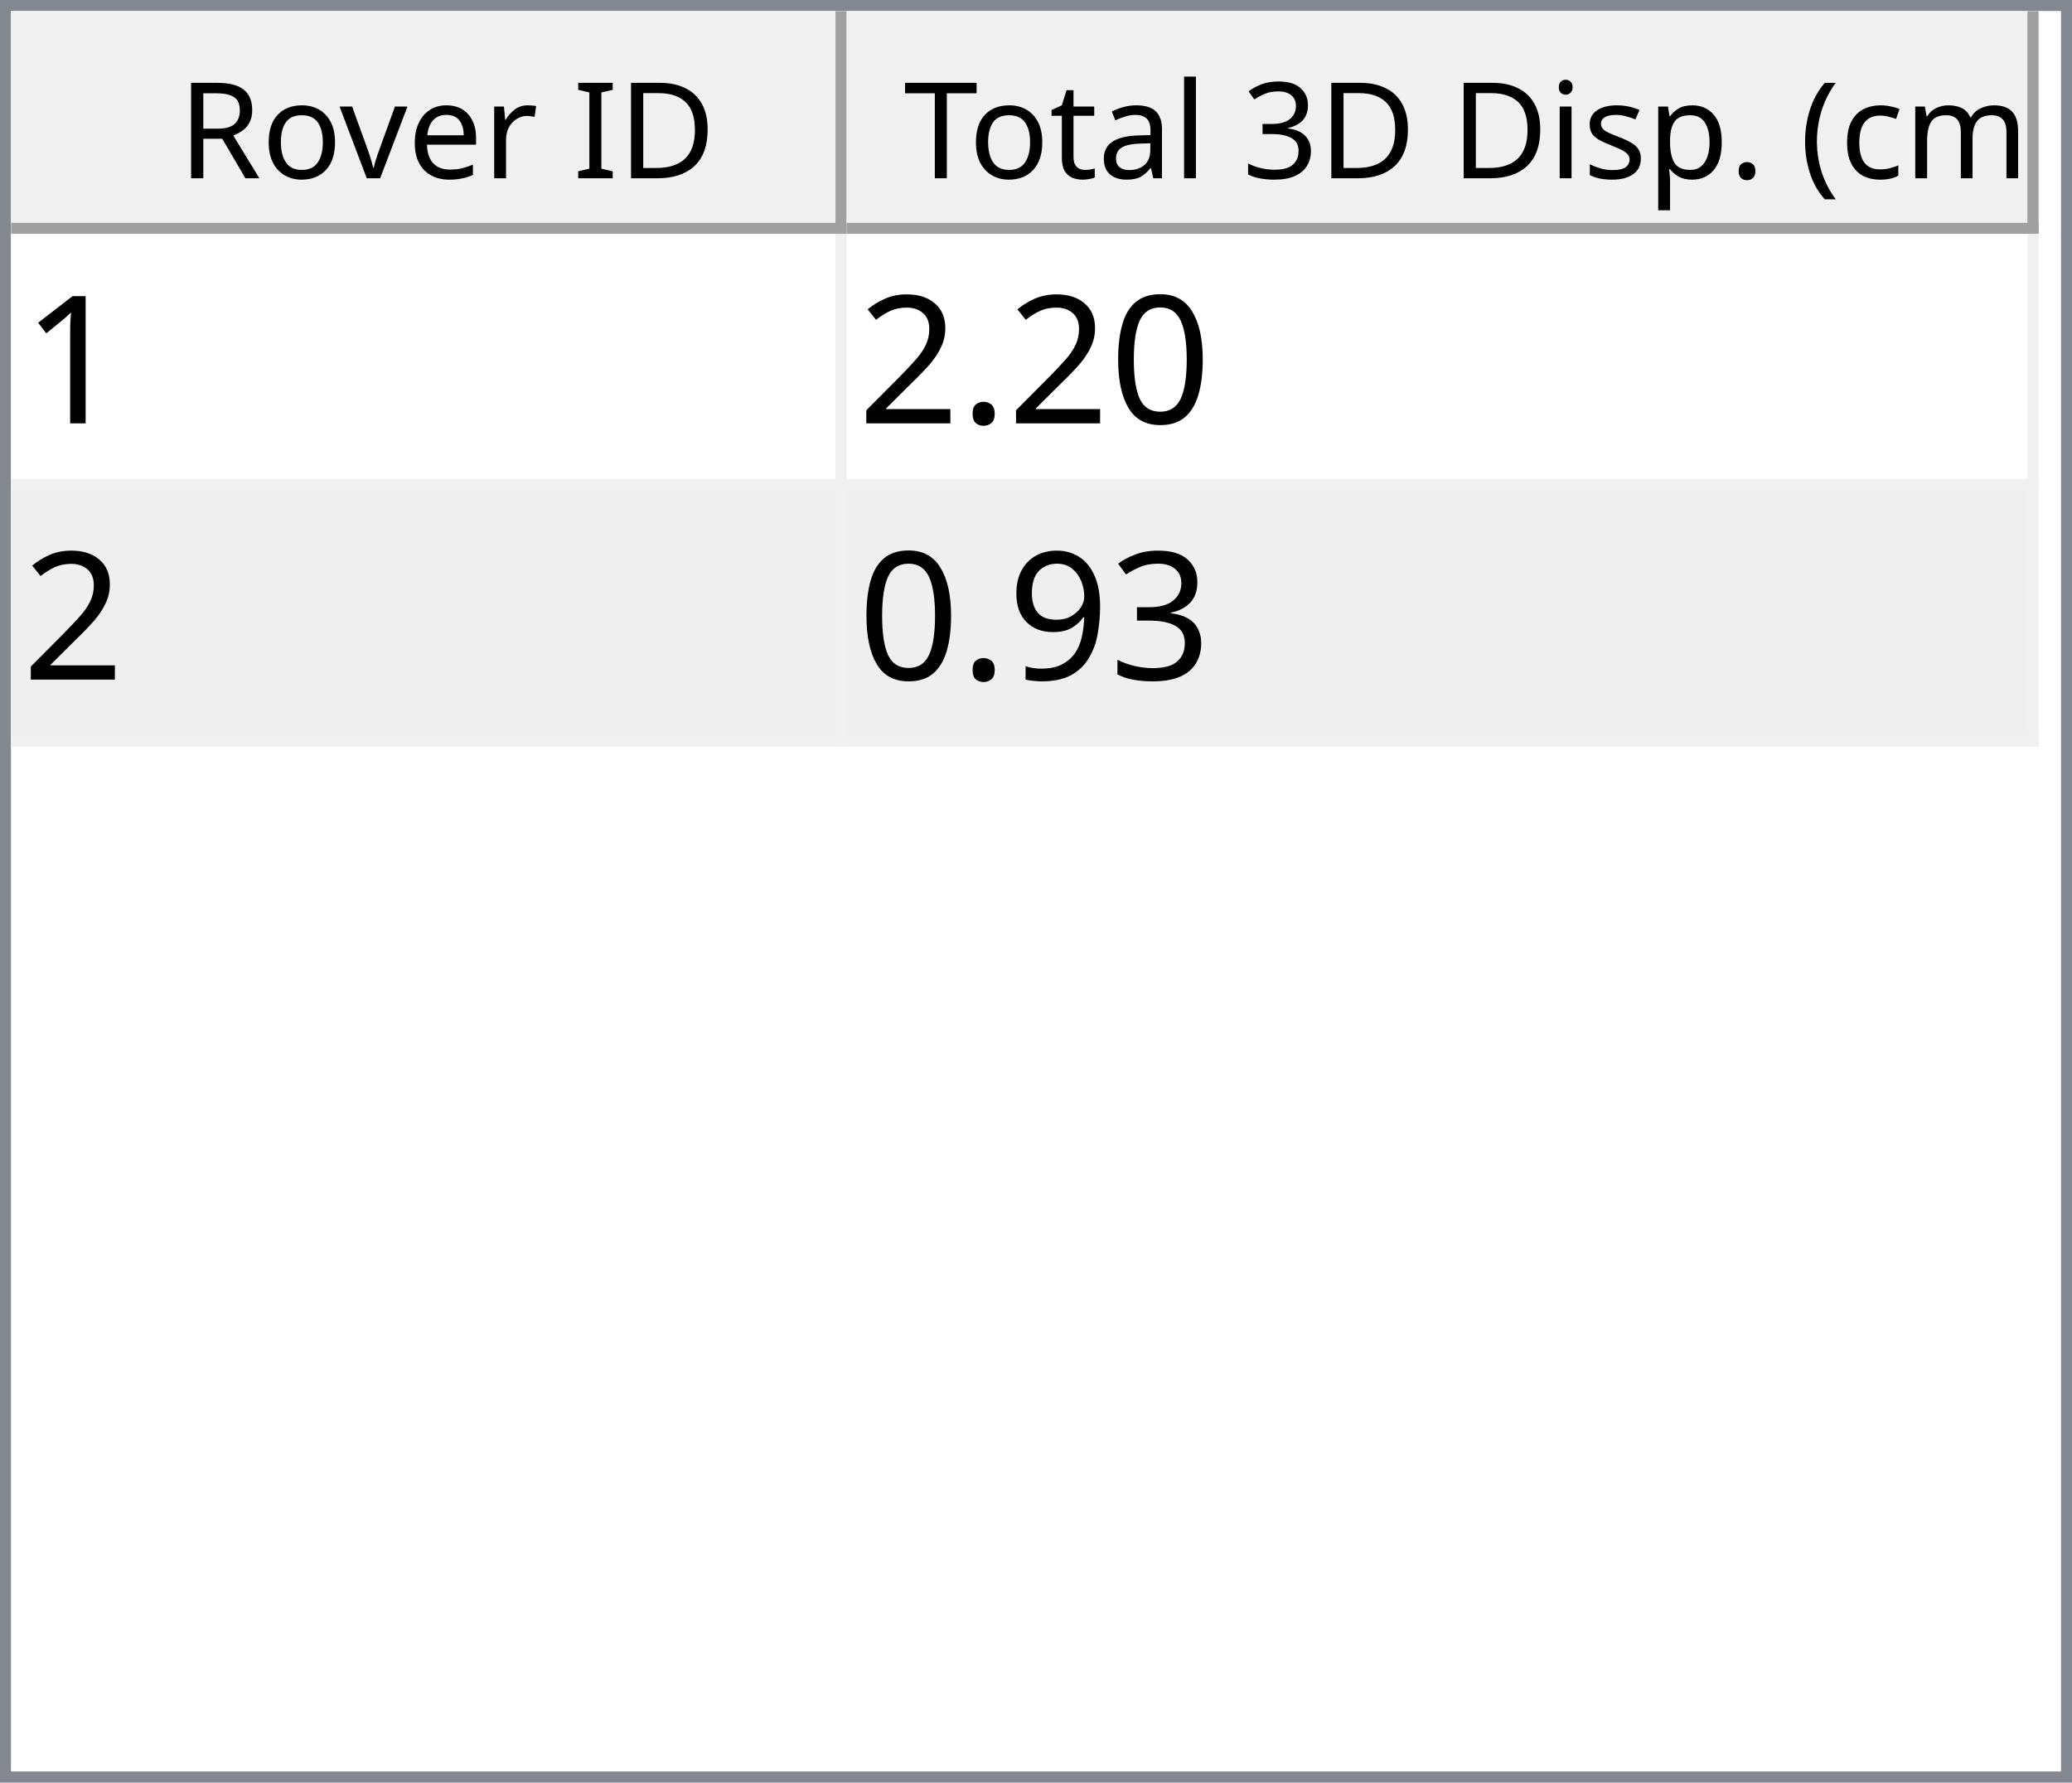
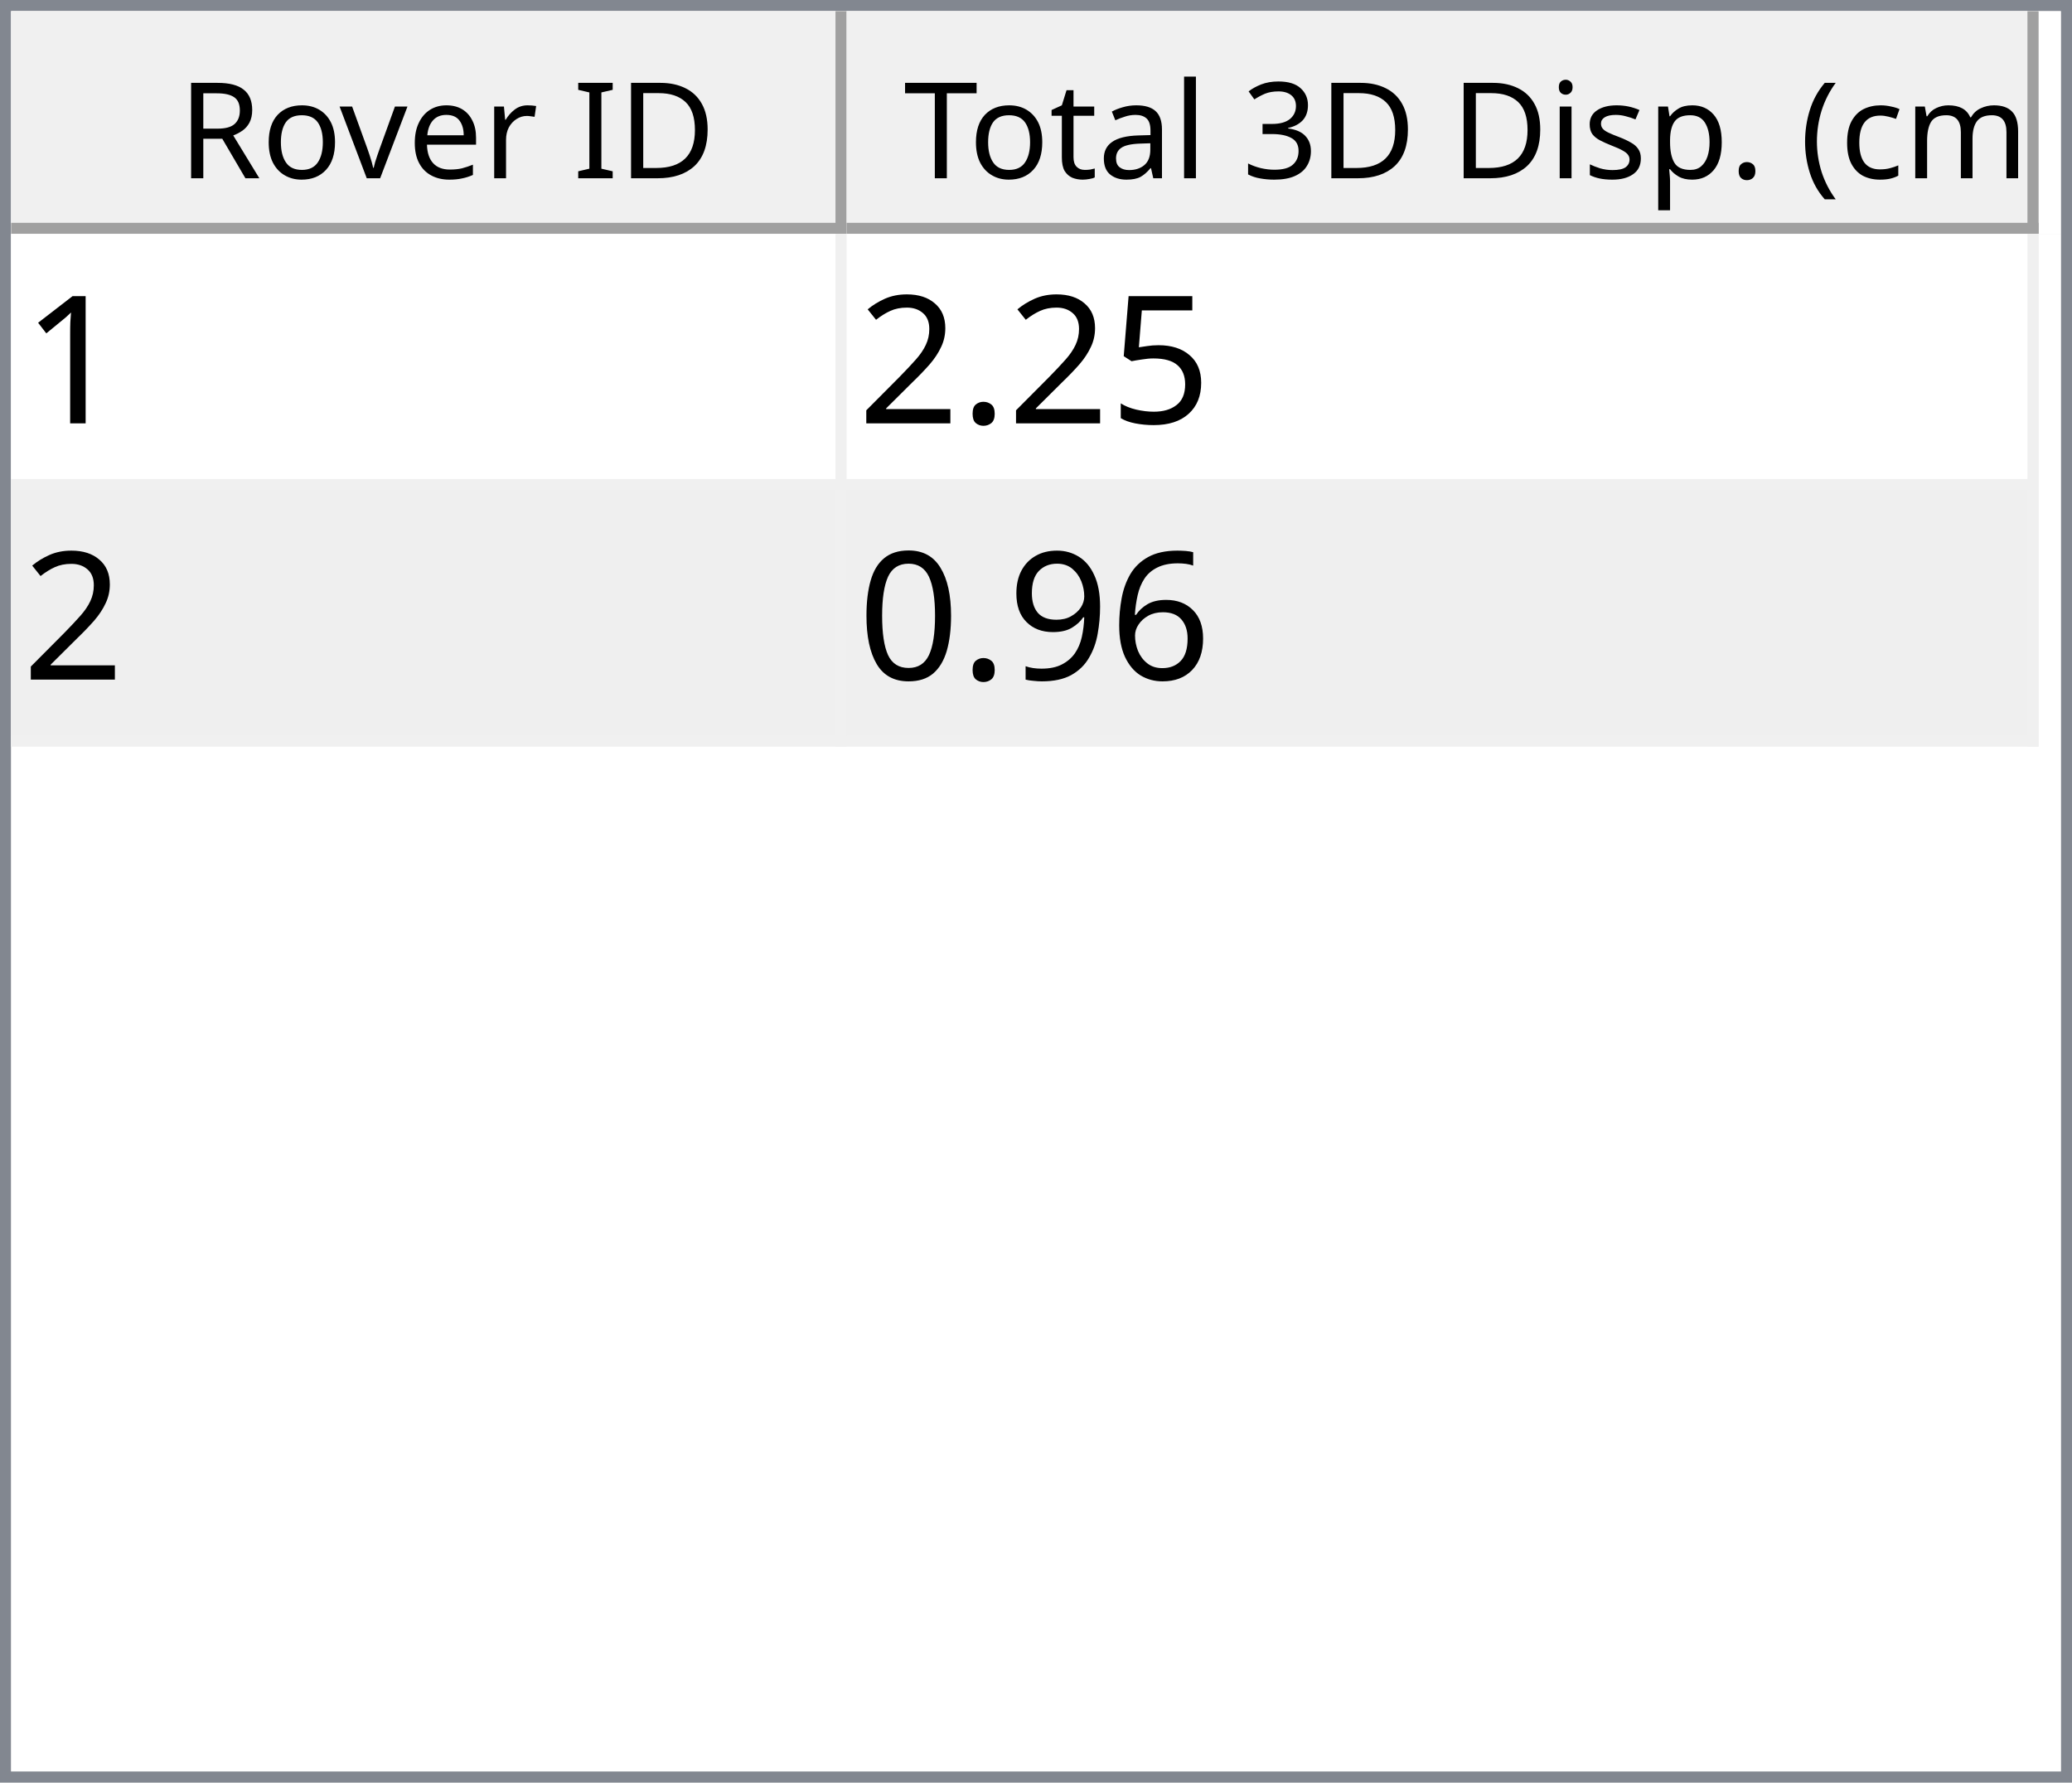
<svg xmlns="http://www.w3.org/2000/svg" style="fill-opacity:1; color-rendering:auto; color-interpolation:auto; text-rendering:auto; stroke:black; stroke-linecap:square; stroke-miterlimit:10; shape-rendering:auto; stroke-opacity:1; fill:black; stroke-dasharray:none; font-weight:normal; stroke-width:1; font-family:'Dialog'; font-style:normal; stroke-linejoin:miter; font-size:12px; stroke-dashoffset:0; image-rendering:auto;" width="186" height="160">
  <defs id="genericDefs" />
  <g>
    <defs id="defs1">
      <clipPath clipPathUnits="userSpaceOnUse" id="clipPath1">
        <path d="M0 0 L186 0 L186 160 L0 160 L0 0 Z" />
      </clipPath>
      <clipPath clipPathUnits="userSpaceOnUse" id="clipPath2">
        <path d="M0 0 L0 160 L186 160 L186 0 Z" />
      </clipPath>
      <clipPath clipPathUnits="userSpaceOnUse" id="clipPath3">
        <path d="M0 0 L0 20 L184 20 L184 0 Z" />
      </clipPath>
      <clipPath clipPathUnits="userSpaceOnUse" id="clipPath4">
        <path d="M0 0 L0 20 L75 20 L75 0 Z" />
      </clipPath>
      <clipPath clipPathUnits="userSpaceOnUse" id="clipPath5">
        <path d="M1 1 L1 19 L74 19 L74 1 Z" />
      </clipPath>
      <clipPath clipPathUnits="userSpaceOnUse" id="clipPath6">
        <path d="M0 0 L0 18 L73 18 L73 0 Z" />
      </clipPath>
      <clipPath clipPathUnits="userSpaceOnUse" id="clipPath7">
        <path d="M-0.5 -0.5 L-0.5 19.5 L74.5 19.5 L74.5 -0.5 Z" />
      </clipPath>
      <clipPath clipPathUnits="userSpaceOnUse" id="clipPath8">
        <path d="M0 0 L0 20 L107 20 L107 0 Z" />
      </clipPath>
      <clipPath clipPathUnits="userSpaceOnUse" id="clipPath9">
        <path d="M1 1 L1 19 L106 19 L106 1 Z" />
      </clipPath>
      <clipPath clipPathUnits="userSpaceOnUse" id="clipPath10">
        <path d="M0 0 L0 18 L105 18 L105 0 Z" />
      </clipPath>
      <clipPath clipPathUnits="userSpaceOnUse" id="clipPath11">
        <path d="M-0.5 -0.5 L-0.5 19.5 L106.5 19.5 L106.5 -0.5 Z" />
      </clipPath>
      <clipPath clipPathUnits="userSpaceOnUse" id="clipPath12">
        <path d="M0 0 L0 138 L184 138 L184 0 Z" />
      </clipPath>
      <clipPath clipPathUnits="userSpaceOnUse" id="clipPath13">
        <path d="M0 0 L0 46 L182 46 L182 0 Z" />
      </clipPath>
      <clipPath clipPathUnits="userSpaceOnUse" id="clipPath14">
        <path d="M-0.5 -0.5 L-0.5 45.5 L181.5 45.5 L181.5 -0.5 Z" />
      </clipPath>
      <clipPath clipPathUnits="userSpaceOnUse" id="clipPath15">
        <path d="M0 0 L0 22 L74 22 L74 0 Z" />
      </clipPath>
      <clipPath clipPathUnits="userSpaceOnUse" id="clipPath16">
        <path d="M0 0 L0 22 L106 22 L106 0 Z" />
      </clipPath>
      <font horiz-adv-x="64.551" id="font1">
        <font-face ascent="107.91" descent="25.098" units-per-em="100" style="font-style:normal; font-family:Segoe UI; font-weight:normal;" />
        <missing-glyph horiz-adv-x="64.551" d="M8.109 0 L8.109 68.266 L56.453 68.266 L56.453 0 L8.109 0 ZM15.328 7.234 L49.219 7.234 L49.219 61.031 L15.328 61.031 L15.328 7.234 Z" />
        <glyph unicode="D" horiz-adv-x="70.117" d="M9.188 0 L9.188 70.016 L28.516 70.016 Q65.531 70.016 65.531 35.891 Q65.531 19.672 55.25 9.836 Q44.969 0 27.734 0 L9.188 0 ZM17.391 62.594 L17.391 7.422 L27.828 7.422 Q41.609 7.422 49.273 14.797 Q56.938 22.172 56.938 35.688 Q56.938 62.594 28.328 62.594 L17.391 62.594 Z" />
        <glyph unicode="I" horiz-adv-x="26.611" d="M17.391 0 L9.188 0 L9.188 70.016 L17.391 70.016 L17.391 0 Z" />
        <glyph unicode=" " horiz-adv-x="27.393" d="" />
        <glyph unicode="r" horiz-adv-x="34.766" d="M34.188 41.891 Q32.078 43.5 28.125 43.5 Q23 43.5 19.555 38.672 Q16.109 33.844 16.109 25.484 L16.109 0 L8.109 0 L8.109 50 L16.109 50 L16.109 39.703 L16.312 39.703 Q18.016 44.969 21.531 47.922 Q25.047 50.875 29.391 50.875 Q32.516 50.875 34.188 50.203 L34.188 41.891 Z" />
        <glyph unicode="e" horiz-adv-x="52.295" d="M48.297 23 L12.984 23 Q13.188 14.656 17.484 10.109 Q21.781 5.562 29.297 5.562 Q37.75 5.562 44.828 11.141 L44.828 3.609 Q38.234 -1.172 27.391 -1.172 Q16.797 -1.172 10.742 5.641 Q4.688 12.453 4.688 24.812 Q4.688 36.469 11.305 43.82 Q17.922 51.172 27.734 51.172 Q37.547 51.172 42.922 44.828 Q48.297 38.484 48.297 27.203 L48.297 23 ZM40.094 29.781 Q40.047 36.719 36.75 40.578 Q33.453 44.438 27.594 44.438 Q21.922 44.438 17.969 40.383 Q14.016 36.328 13.094 29.781 L40.094 29.781 Z" />
        <glyph unicode="v" horiz-adv-x="47.9" d="M47.406 50 L27.484 0 L19.625 0 L0.688 50 L9.469 50 L22.172 13.672 Q23.578 9.672 23.922 6.688 L24.125 6.688 Q24.609 10.453 25.688 13.484 L38.969 50 L47.406 50 Z" />
        <glyph unicode="o" horiz-adv-x="58.594" d="M29 -1.172 Q17.922 -1.172 11.305 5.836 Q4.688 12.844 4.688 24.422 Q4.688 37.016 11.57 44.094 Q18.453 51.172 30.172 51.172 Q41.359 51.172 47.633 44.289 Q53.906 37.406 53.906 25.203 Q53.906 13.234 47.141 6.031 Q40.375 -1.172 29 -1.172 ZM29.594 44.438 Q21.875 44.438 17.383 39.188 Q12.891 33.938 12.891 24.703 Q12.891 15.828 17.43 10.695 Q21.969 5.562 29.594 5.562 Q37.359 5.562 41.531 10.594 Q45.703 15.625 45.703 24.906 Q45.703 34.281 41.531 39.359 Q37.359 44.438 29.594 44.438 Z" />
        <glyph unicode="R" horiz-adv-x="59.814" d="M59.375 0 L49.609 0 L37.891 19.625 Q36.281 22.359 34.766 24.289 Q33.25 26.219 31.664 27.438 Q30.078 28.656 28.25 29.219 Q26.422 29.781 24.125 29.781 L17.391 29.781 L17.391 0 L9.188 0 L9.188 70.016 L30.078 70.016 Q34.672 70.016 38.555 68.867 Q42.438 67.719 45.289 65.375 Q48.141 63.031 49.758 59.547 Q51.375 56.062 51.375 51.375 Q51.375 47.703 50.273 44.656 Q49.172 41.609 47.148 39.211 Q45.125 36.812 42.266 35.133 Q39.406 33.453 35.844 32.516 L35.844 32.328 Q37.594 31.547 38.891 30.547 Q40.188 29.547 41.359 28.18 Q42.531 26.812 43.68 25.078 Q44.828 23.344 46.234 21.047 L59.375 0 ZM17.391 62.594 L17.391 37.203 L28.516 37.203 Q31.594 37.203 34.203 38.133 Q36.812 39.062 38.719 40.797 Q40.625 42.531 41.703 45.047 Q42.781 47.562 42.781 50.688 Q42.781 56.297 39.141 59.445 Q35.5 62.594 28.609 62.594 L17.391 62.594 Z" />
        <glyph unicode=")" horiz-adv-x="30.176" d="M8.297 -15.922 L1.172 -15.922 Q16.406 2.344 16.406 26.812 Q16.406 51.469 1.078 70.016 L8.297 70.016 Q23.531 52.156 23.531 26.703 Q23.531 1.375 8.297 -15.922 Z" />
        <glyph unicode="m" horiz-adv-x="86.133" d="M79.109 0 L71.094 0 L71.094 28.719 Q71.094 37.016 68.531 40.727 Q65.969 44.438 59.906 44.438 Q54.781 44.438 51.195 39.75 Q47.609 35.062 47.609 28.516 L47.609 0 L39.594 0 L39.594 29.688 Q39.594 44.438 28.219 44.438 Q22.953 44.438 19.531 40.016 Q16.109 35.594 16.109 28.516 L16.109 0 L8.109 0 L8.109 50 L16.109 50 L16.109 42.094 L16.312 42.094 Q21.625 51.172 31.844 51.172 Q36.969 51.172 40.773 48.312 Q44.578 45.453 46 40.828 Q51.562 51.172 62.594 51.172 Q79.109 51.172 79.109 30.812 L79.109 0 Z" />
        <glyph unicode="c" horiz-adv-x="46.191" d="M42.188 2.297 Q36.422 -1.172 28.516 -1.172 Q17.828 -1.172 11.258 5.789 Q4.688 12.75 4.688 23.828 Q4.688 36.188 11.766 43.68 Q18.844 51.172 30.672 51.172 Q37.25 51.172 42.281 48.734 L42.281 40.531 Q36.719 44.438 30.375 44.438 Q22.703 44.438 17.797 38.945 Q12.891 33.453 12.891 24.516 Q12.891 15.719 17.508 10.641 Q22.125 5.562 29.891 5.562 Q36.422 5.562 42.188 9.906 L42.188 2.297 Z" />
        <glyph unicode="(" horiz-adv-x="30.176" d="M29.109 -15.922 L21.969 -15.922 Q6.844 1.375 6.844 26.703 Q6.844 52.156 21.969 70.016 L29.203 70.016 Q13.875 51.469 13.875 26.812 Q13.875 2.344 29.109 -15.922 Z" />
        <glyph unicode="." horiz-adv-x="21.68" d="M10.891 -1.078 Q8.641 -1.078 7.055 0.539 Q5.469 2.156 5.469 4.391 Q5.469 6.641 7.055 8.273 Q8.641 9.906 10.891 9.906 Q13.188 9.906 14.797 8.273 Q16.406 6.641 16.406 4.391 Q16.406 2.156 14.797 0.539 Q13.188 -1.078 10.891 -1.078 Z" />
        <glyph unicode="p" horiz-adv-x="58.789" d="M16.312 7.234 L16.109 7.234 L16.109 -23 L8.109 -23 L8.109 50 L16.109 50 L16.109 41.219 L16.312 41.219 Q22.219 51.172 33.594 51.172 Q43.266 51.172 48.688 44.461 Q54.109 37.75 54.109 26.469 Q54.109 13.922 48 6.375 Q41.891 -1.172 31.297 -1.172 Q21.578 -1.172 16.312 7.234 ZM16.109 27.391 L16.109 20.406 Q16.109 14.203 20.141 9.883 Q24.172 5.562 30.375 5.562 Q37.641 5.562 41.773 11.133 Q45.906 16.703 45.906 26.609 Q45.906 34.969 42.047 39.703 Q38.188 44.438 31.594 44.438 Q24.609 44.438 20.359 39.578 Q16.109 34.719 16.109 27.391 Z" />
        <glyph unicode="s" horiz-adv-x="42.432" d="M5.078 1.812 L5.078 10.406 Q11.625 5.562 19.484 5.562 Q30.031 5.562 30.031 12.594 Q30.031 14.594 29.125 15.992 Q28.219 17.391 26.68 18.461 Q25.141 19.531 23.07 20.383 Q21 21.234 18.609 22.172 Q15.281 23.484 12.766 24.828 Q10.25 26.172 8.57 27.859 Q6.891 29.547 6.031 31.695 Q5.172 33.844 5.172 36.719 Q5.172 40.234 6.789 42.945 Q8.406 45.656 11.086 47.484 Q13.766 49.312 17.211 50.242 Q20.656 51.172 24.312 51.172 Q30.812 51.172 35.938 48.922 L35.938 40.828 Q30.422 44.438 23.25 44.438 Q21 44.438 19.195 43.922 Q17.391 43.406 16.094 42.477 Q14.797 41.547 14.086 40.258 Q13.375 38.969 13.375 37.406 Q13.375 35.453 14.086 34.133 Q14.797 32.812 16.164 31.789 Q17.531 30.766 19.484 29.938 Q21.438 29.109 23.922 28.125 Q27.25 26.859 29.883 25.516 Q32.516 24.172 34.375 22.484 Q36.234 20.797 37.234 18.602 Q38.234 16.406 38.234 13.375 Q38.234 9.672 36.602 6.938 Q34.969 4.203 32.234 2.398 Q29.5 0.594 25.93 -0.289 Q22.359 -1.172 18.453 -1.172 Q10.75 -1.172 5.078 1.812 Z" />
        <glyph unicode="i" horiz-adv-x="24.219" d="M12.203 62.703 Q10.062 62.703 8.547 64.164 Q7.031 65.625 7.031 67.875 Q7.031 70.125 8.547 71.609 Q10.062 73.094 12.203 73.094 Q14.406 73.094 15.945 71.609 Q17.484 70.125 17.484 67.875 Q17.484 65.719 15.945 64.211 Q14.406 62.703 12.203 62.703 ZM16.109 0 L8.109 0 L8.109 50 L16.109 50 L16.109 0 Z" />
        <glyph unicode="3" horiz-adv-x="53.906" d="M46.531 19.828 Q46.531 15.094 44.75 11.211 Q42.969 7.328 39.719 4.57 Q36.469 1.812 31.93 0.297 Q27.391 -1.219 21.922 -1.219 Q11.922 -1.219 6 2.594 L6 11.188 Q13.094 5.609 22.219 5.609 Q25.875 5.609 28.828 6.539 Q31.781 7.469 33.906 9.227 Q36.031 10.984 37.18 13.477 Q38.328 15.969 38.328 19.094 Q38.328 32.812 18.797 32.812 L12.984 32.812 L12.984 39.594 L18.5 39.594 Q35.797 39.594 35.797 52.484 Q35.797 64.406 22.609 64.406 Q15.188 64.406 8.688 59.422 L8.688 67.188 Q15.375 71.188 24.609 71.188 Q29 71.188 32.57 69.969 Q36.141 68.75 38.68 66.555 Q41.219 64.359 42.609 61.281 Q44 58.203 44 54.5 Q44 40.672 30.031 36.719 L30.031 36.531 Q33.594 36.141 36.625 34.797 Q39.656 33.453 41.852 31.305 Q44.047 29.156 45.289 26.25 Q46.531 23.344 46.531 19.828 Z" />
        <glyph unicode="l" horiz-adv-x="24.219" d="M16.109 0 L8.109 0 L8.109 74.031 L16.109 74.031 L16.109 0 Z" />
        <glyph unicode="a" horiz-adv-x="50.879" d="M43.891 0 L35.891 0 L35.891 7.812 L35.688 7.812 Q30.469 -1.172 20.312 -1.172 Q12.844 -1.172 8.617 2.781 Q4.391 6.734 4.391 13.281 Q4.391 27.297 20.906 29.594 L35.891 31.688 Q35.891 44.438 25.594 44.438 Q16.547 44.438 9.281 38.281 L9.281 46.484 Q16.656 51.172 26.266 51.172 Q43.891 51.172 43.891 32.516 L43.891 0 ZM35.891 25.297 L23.828 23.641 Q18.266 22.859 15.43 20.875 Q12.594 18.891 12.594 13.875 Q12.594 10.203 15.211 7.883 Q17.828 5.562 22.172 5.562 Q28.125 5.562 32.008 9.742 Q35.891 13.922 35.891 20.312 L35.891 25.297 Z" />
        <glyph unicode="t" horiz-adv-x="33.887" d="M31.297 0.484 Q28.469 -1.078 23.828 -1.078 Q10.688 -1.078 10.688 13.578 L10.688 43.172 L2.094 43.172 L2.094 50 L10.688 50 L10.688 62.203 L18.703 64.797 L18.703 50 L31.297 50 L31.297 43.172 L18.703 43.172 L18.703 14.984 Q18.703 9.969 20.414 7.82 Q22.125 5.672 26.078 5.672 Q29.109 5.672 31.297 7.328 L31.297 0.484 Z" />
        <glyph unicode="T" horiz-adv-x="52.393" d="M50.594 62.594 L30.375 62.594 L30.375 0 L22.172 0 L22.172 62.594 L2 62.594 L2 70.016 L50.594 70.016 L50.594 62.594 Z" />
      </font>
      <font horiz-adv-x="75.0" id="font2">
        <font-face ascent="100.537" descent="21.973" units-per-em="100" style="font-style:normal; font-family:sans-serif; font-weight:normal;" />
        <missing-glyph horiz-adv-x="75.0" d="M12.5 0 L12.5 62.5 L62.5 62.5 L62.5 0 L12.5 0 ZM14.062 1.562 L60.938 1.562 L60.938 60.938 L14.062 60.938 L14.062 1.562 Z" />
        <glyph unicode="1" horiz-adv-x="55.615" d="M37.25 0 L28.469 0 L28.469 56 Q25.297 52.984 20.141 49.953 Q14.984 46.922 10.891 45.406 L10.891 53.906 Q18.266 57.375 23.781 62.305 Q29.297 67.234 31.594 71.875 L37.25 71.875 L37.25 0 Z" />
-         <glyph unicode="0" horiz-adv-x="55.615" d="M4.156 35.297 Q4.156 48 6.766 55.742 Q9.375 63.484 14.523 67.68 Q19.672 71.875 27.484 71.875 Q33.25 71.875 37.594 69.555 Q41.938 67.234 44.773 62.867 Q47.609 58.5 49.219 52.227 Q50.828 45.953 50.828 35.297 Q50.828 22.703 48.242 14.969 Q45.656 7.234 40.508 3.008 Q35.359 -1.219 27.484 -1.219 Q17.141 -1.219 11.234 6.203 Q4.156 15.141 4.156 35.297 ZM13.188 35.297 Q13.188 17.672 17.312 11.836 Q21.438 6 27.484 6 Q33.547 6 37.672 11.859 Q41.797 17.719 41.797 35.297 Q41.797 52.984 37.672 58.789 Q33.547 64.594 27.391 64.594 Q21.344 64.594 17.719 59.469 Q13.188 52.938 13.188 35.297 Z" />
+         <glyph unicode="5" horiz-adv-x="55.615" d="M4.156 18.75 L13.375 19.531 Q14.406 12.797 18.141 9.398 Q21.875 6 27.156 6 Q33.5 6 37.891 10.789 Q42.281 15.578 42.281 23.484 Q42.281 31 38.062 35.352 Q33.844 39.703 27 39.703 Q22.75 39.703 19.336 37.773 Q15.922 35.844 13.969 32.766 L5.719 33.844 L12.641 70.609 L48.25 70.609 L48.25 62.203 L19.672 62.203 L15.828 42.969 Q22.266 47.469 29.344 47.469 Q38.719 47.469 45.164 40.969 Q51.609 34.469 51.609 24.266 Q51.609 14.547 45.953 7.469 Q39.062 -1.219 27.156 -1.219 Q17.391 -1.219 11.211 4.25 Q5.031 9.719 4.156 18.75 Z" />
        <glyph unicode="." horiz-adv-x="27.783" d="M9.078 0 L9.078 10.016 L19.094 10.016 L19.094 0 L9.078 0 Z" />
        <glyph unicode="2" horiz-adv-x="55.615" d="M50.344 8.453 L50.344 0 L3.031 0 Q2.938 3.172 4.047 6.109 Q5.859 10.938 9.836 15.625 Q13.812 20.312 21.344 26.469 Q33.016 36.031 37.117 41.625 Q41.219 47.219 41.219 52.203 Q41.219 57.422 37.477 61.008 Q33.734 64.594 27.734 64.594 Q21.391 64.594 17.578 60.789 Q13.766 56.984 13.719 50.25 L4.688 51.172 Q5.609 61.281 11.664 66.578 Q17.719 71.875 27.938 71.875 Q38.234 71.875 44.242 66.164 Q50.25 60.453 50.25 52 Q50.25 47.703 48.492 43.555 Q46.734 39.406 42.656 34.812 Q38.578 30.219 29.109 22.219 Q21.188 15.578 18.945 13.211 Q16.703 10.844 15.234 8.453 L50.344 8.453 Z" />
-         <glyph unicode="3" horiz-adv-x="55.615" d="M4.203 18.891 L12.984 20.062 Q14.5 12.594 18.141 9.297 Q21.781 6 27 6 Q33.203 6 37.477 10.297 Q41.75 14.594 41.75 20.953 Q41.75 27 37.797 30.93 Q33.844 34.859 27.734 34.859 Q25.25 34.859 21.531 33.891 L22.516 41.609 Q23.391 41.5 23.922 41.5 Q29.547 41.5 34.039 44.43 Q38.531 47.359 38.531 53.469 Q38.531 58.297 35.258 61.477 Q31.984 64.656 26.812 64.656 Q21.688 64.656 18.266 61.43 Q14.844 58.203 13.875 51.766 L5.078 53.328 Q6.688 62.156 12.398 67.016 Q18.109 71.875 26.609 71.875 Q32.469 71.875 37.398 69.359 Q42.328 66.844 44.945 62.5 Q47.562 58.156 47.562 53.266 Q47.562 48.641 45.07 44.828 Q42.578 41.016 37.703 38.766 Q44.047 37.312 47.562 32.695 Q51.078 28.078 51.078 21.141 Q51.078 11.766 44.242 5.25 Q37.406 -1.266 26.953 -1.266 Q17.531 -1.266 11.305 4.352 Q5.078 9.969 4.203 18.891 Z" />
+         <glyph unicode="6" horiz-adv-x="55.615" d="M49.75 54.047 L41.016 53.375 Q39.844 58.547 37.703 60.891 Q34.125 64.656 28.906 64.656 Q24.703 64.656 21.531 62.312 Q17.391 59.281 14.992 53.469 Q12.594 47.656 12.5 36.922 Q15.672 41.75 20.266 44.094 Q24.859 46.438 29.891 46.438 Q38.672 46.438 44.852 39.969 Q51.031 33.5 51.031 23.25 Q51.031 16.5 48.125 10.719 Q45.219 4.938 40.141 1.859 Q35.062 -1.219 28.609 -1.219 Q17.625 -1.219 10.695 6.859 Q3.766 14.938 3.766 33.5 Q3.766 54.25 11.422 63.672 Q18.109 71.875 29.438 71.875 Q37.891 71.875 43.289 67.141 Q48.688 62.406 49.75 54.047 ZM13.875 23.188 Q13.875 18.656 15.797 14.508 Q17.719 10.359 21.188 8.18 Q24.656 6 28.469 6 Q34.031 6 38.039 10.492 Q42.047 14.984 42.047 22.703 Q42.047 30.125 38.086 34.398 Q34.125 38.672 28.125 38.672 Q22.172 38.672 18.023 34.398 Q13.875 30.125 13.875 23.188 Z" />
        <glyph unicode="9" horiz-adv-x="55.615" d="M5.469 16.547 L13.922 17.328 Q14.984 11.375 18.016 8.688 Q21.047 6 25.781 6 Q29.828 6 32.883 7.859 Q35.938 9.719 37.891 12.82 Q39.844 15.922 41.164 21.195 Q42.484 26.469 42.484 31.938 Q42.484 32.516 42.438 33.688 Q39.797 29.5 35.234 26.883 Q30.672 24.266 25.344 24.266 Q16.453 24.266 10.305 30.711 Q4.156 37.156 4.156 47.703 Q4.156 58.594 10.578 65.234 Q17 71.875 26.656 71.875 Q33.641 71.875 39.43 68.117 Q45.219 64.359 48.219 57.398 Q51.219 50.438 51.219 37.25 Q51.219 23.531 48.242 15.406 Q45.266 7.281 39.383 3.031 Q33.5 -1.219 25.594 -1.219 Q17.188 -1.219 11.867 3.445 Q6.547 8.109 5.469 16.547 ZM41.453 48.141 Q41.453 55.719 37.43 60.156 Q33.406 64.594 27.734 64.594 Q21.875 64.594 17.531 59.812 Q13.188 55.031 13.188 47.406 Q13.188 40.578 17.312 36.305 Q21.438 32.031 27.484 32.031 Q33.594 32.031 37.523 36.305 Q41.453 40.578 41.453 48.141 Z" />
+         <glyph unicode="0" horiz-adv-x="55.615" d="M4.156 35.297 Q4.156 48 6.766 55.742 Q9.375 63.484 14.523 67.68 Q19.672 71.875 27.484 71.875 Q33.25 71.875 37.594 69.555 Q41.938 67.234 44.773 62.867 Q47.609 58.5 49.219 52.227 Q50.828 45.953 50.828 35.297 Q50.828 22.703 48.242 14.969 Q45.656 7.234 40.508 3.008 Q35.359 -1.219 27.484 -1.219 Q17.141 -1.219 11.234 6.203 Q4.156 15.141 4.156 35.297 ZM13.188 35.297 Q13.188 17.672 17.312 11.836 Q21.438 6 27.484 6 Q33.547 6 37.672 11.859 Q41.797 17.719 41.797 35.297 Q41.797 52.984 37.672 58.789 Q33.547 64.594 27.391 64.594 Q21.344 64.594 17.719 59.469 Q13.188 52.938 13.188 35.297 Z" />
      </font>
    </defs>
    <g style="fill:white; stroke:white;">
      <rect x="0" y="0" width="186" style="clip-path:url(#clipPath1); stroke:none;" height="160" />
    </g>
    <g style="fill:white; text-rendering:optimizeSpeed; color-rendering:optimizeSpeed; image-rendering:optimizeSpeed; shape-rendering:crispEdges; stroke:white; color-interpolation:sRGB;">
      <rect x="0" width="186" height="160" y="0" style="stroke:none;" />
      <path style="stroke:none;" d="M0 160 L186 160 L186 0 L0 0 Z" />
    </g>
    <g style="fill:rgb(240,240,240); font-family:'Segoe UI'; stroke:rgb(240,240,240);">
      <rect x="0" y="0" width="186" style="clip-path:url(#clipPath2); stroke:none;" height="160" />
    </g>
    <g style="fill:rgb(130,135,144); font-family:'Segoe UI'; stroke:rgb(130,135,144);">
      <path d="M0 0 L186 0 L186 160 L0 160 L0 0 ZM1 1 L185 1 L185 159 L1 159 L1 1 Z" style="fill-rule:evenodd; clip-path:url(#clipPath2); stroke:none;" />
    </g>
    <g style="fill:white; font-family:'Segoe UI'; stroke:white;" transform="translate(1,1)">
      <rect x="0" y="0" width="184" style="clip-path:url(#clipPath3); stroke:none;" height="20" />
    </g>
    <g style="fill:rgb(240,240,240); font-family:'Segoe UI'; stroke:rgb(240,240,240);" transform="translate(1,1)">
      <rect x="0" y="0" width="75" style="clip-path:url(#clipPath4); stroke:none;" height="20" />
    </g>
    <g style="font-family:'Segoe UI';" transform="translate(2,2)">
      <text x="14" xml:space="preserve" y="14" style="clip-path:url(#clipPath6); stroke:none;">Rover ID</text>
    </g>
    <g style="fill:rgb(160,160,160); font-family:'Segoe UI'; stroke:rgb(160,160,160); stroke-linejoin:bevel;" transform="translate(1.5,1.5)">
      <line x1="74" x2="74" y1="0" style="fill:none; clip-path:url(#clipPath7);" y2="19" />
    </g>
    <g style="fill:rgb(160,160,160); font-family:'Segoe UI'; stroke:rgb(160,160,160); stroke-linejoin:bevel;" transform="matrix(1,0,0,1,1,1) translate(0.5,0.5)">
      <line x1="0" x2="74" y1="19" style="fill:none; clip-path:url(#clipPath7);" y2="19" />
    </g>
    <g style="fill:rgb(240,240,240); font-family:'Segoe UI'; stroke:rgb(240,240,240);" transform="translate(76,1)">
      <rect x="0" y="0" width="107" style="clip-path:url(#clipPath8); stroke:none;" height="20" />
    </g>
    <g style="font-family:'Segoe UI';" transform="translate(77,2)">
      <text x="1" xml:space="preserve" y="14" style="clip-path:url(#clipPath10); stroke:none;"> Total 3D Disp. (cm)</text>
    </g>
    <g style="fill:rgb(160,160,160); font-family:'Segoe UI'; stroke:rgb(160,160,160); stroke-linejoin:bevel;" transform="translate(76.5,1.5)">
      <line x1="106" x2="106" y1="0" style="fill:none; clip-path:url(#clipPath11);" y2="19" />
    </g>
    <g style="fill:rgb(160,160,160); font-family:'Segoe UI'; stroke:rgb(160,160,160); stroke-linejoin:bevel;" transform="matrix(1,0,0,1,76,1) translate(0.5,0.5)">
      <line x1="0" x2="106" y1="19" style="fill:none; clip-path:url(#clipPath11);" y2="19" />
    </g>
    <g style="fill:white; font-family:'Segoe UI'; stroke:white;" transform="translate(1,21)">
      <rect x="0" y="0" width="184" style="clip-path:url(#clipPath12); stroke:none;" height="138" />
    </g>
    <g style="fill:rgb(240,240,240); font-size:16px; font-family:sans-serif; stroke:rgb(240,240,240);" transform="translate(1,21)">
      <rect x="0" y="0" width="182" style="clip-path:url(#clipPath13); stroke:none;" height="46" />
      <line transform="translate(0.5,0.5)" x1="0" x2="181" y1="22" style="clip-path:url(#clipPath14); fill:none; stroke-linejoin:bevel;" y2="22" />
    </g>
    <g transform="matrix(1,0,0,1,1,21) translate(0.5,0.5)" style="fill:rgb(240,240,240); font-size:16px; font-family:sans-serif; stroke:rgb(240,240,240); stroke-linejoin:bevel;">
      <line x1="0" x2="181" y1="45" style="fill:none; clip-path:url(#clipPath14);" y2="45" />
    </g>
    <g transform="matrix(1,0,0,1,1,21) translate(0.5,0.5)" style="fill:rgb(240,240,240); font-size:16px; font-family:sans-serif; stroke:rgb(240,240,240); stroke-linejoin:bevel;">
      <line x1="74" x2="74" y1="0" style="fill:none; clip-path:url(#clipPath14);" y2="45" />
    </g>
    <g transform="matrix(1,0,0,1,1,21) translate(0.5,0.5)" style="fill:rgb(240,240,240); font-size:16px; font-family:sans-serif; stroke:rgb(240,240,240); stroke-linejoin:bevel;">
      <line x1="181" x2="181" y1="0" style="fill:none; clip-path:url(#clipPath14);" y2="45" />
    </g>
    <g style="fill:white; font-size:16px; font-family:sans-serif; stroke:white;" transform="matrix(1,0,0,1,1,21)">
      <rect x="0" y="0" width="74" style="clip-path:url(#clipPath15); stroke:none;" height="22" />
      <text x="1" y="17" style="fill:black; clip-path:url(#clipPath15); stroke:none;" xml:space="preserve">1</text>
    </g>
    <g style="fill:white; font-size:16px; font-family:sans-serif; stroke:white;" transform="matrix(1,0,0,1,1,21) translate(75,0)">
      <rect x="0" y="0" width="106" style="clip-path:url(#clipPath16); stroke:none;" height="22" />
-       <text x="1" y="17" style="fill:black; clip-path:url(#clipPath16); stroke:none;" xml:space="preserve">2.20</text>
+       <text x="1" y="17" style="fill:black; clip-path:url(#clipPath16); stroke:none;" xml:space="preserve">2.25</text>
    </g>
    <g style="fill:rgb(239,239,239); font-size:16px; font-family:sans-serif; stroke:rgb(239,239,239);" transform="matrix(1,0,0,1,1,21) translate(0,23)">
      <rect x="0" y="0" width="74" style="clip-path:url(#clipPath15); stroke:none;" height="22" />
      <text x="1" y="17" style="fill:black; clip-path:url(#clipPath15); stroke:none;" xml:space="preserve">2</text>
    </g>
    <g style="fill:rgb(239,239,239); font-size:16px; font-family:sans-serif; stroke:rgb(239,239,239);" transform="matrix(1,0,0,1,1,21) translate(75,23)">
      <rect x="0" y="0" width="106" style="clip-path:url(#clipPath16); stroke:none;" height="22" />
-       <text x="1" y="17" style="fill:black; clip-path:url(#clipPath16); stroke:none;" xml:space="preserve">0.93</text>
+       <text x="1" y="17" style="fill:black; clip-path:url(#clipPath16); stroke:none;" xml:space="preserve">0.96</text>
    </g>
  </g>
</svg>
